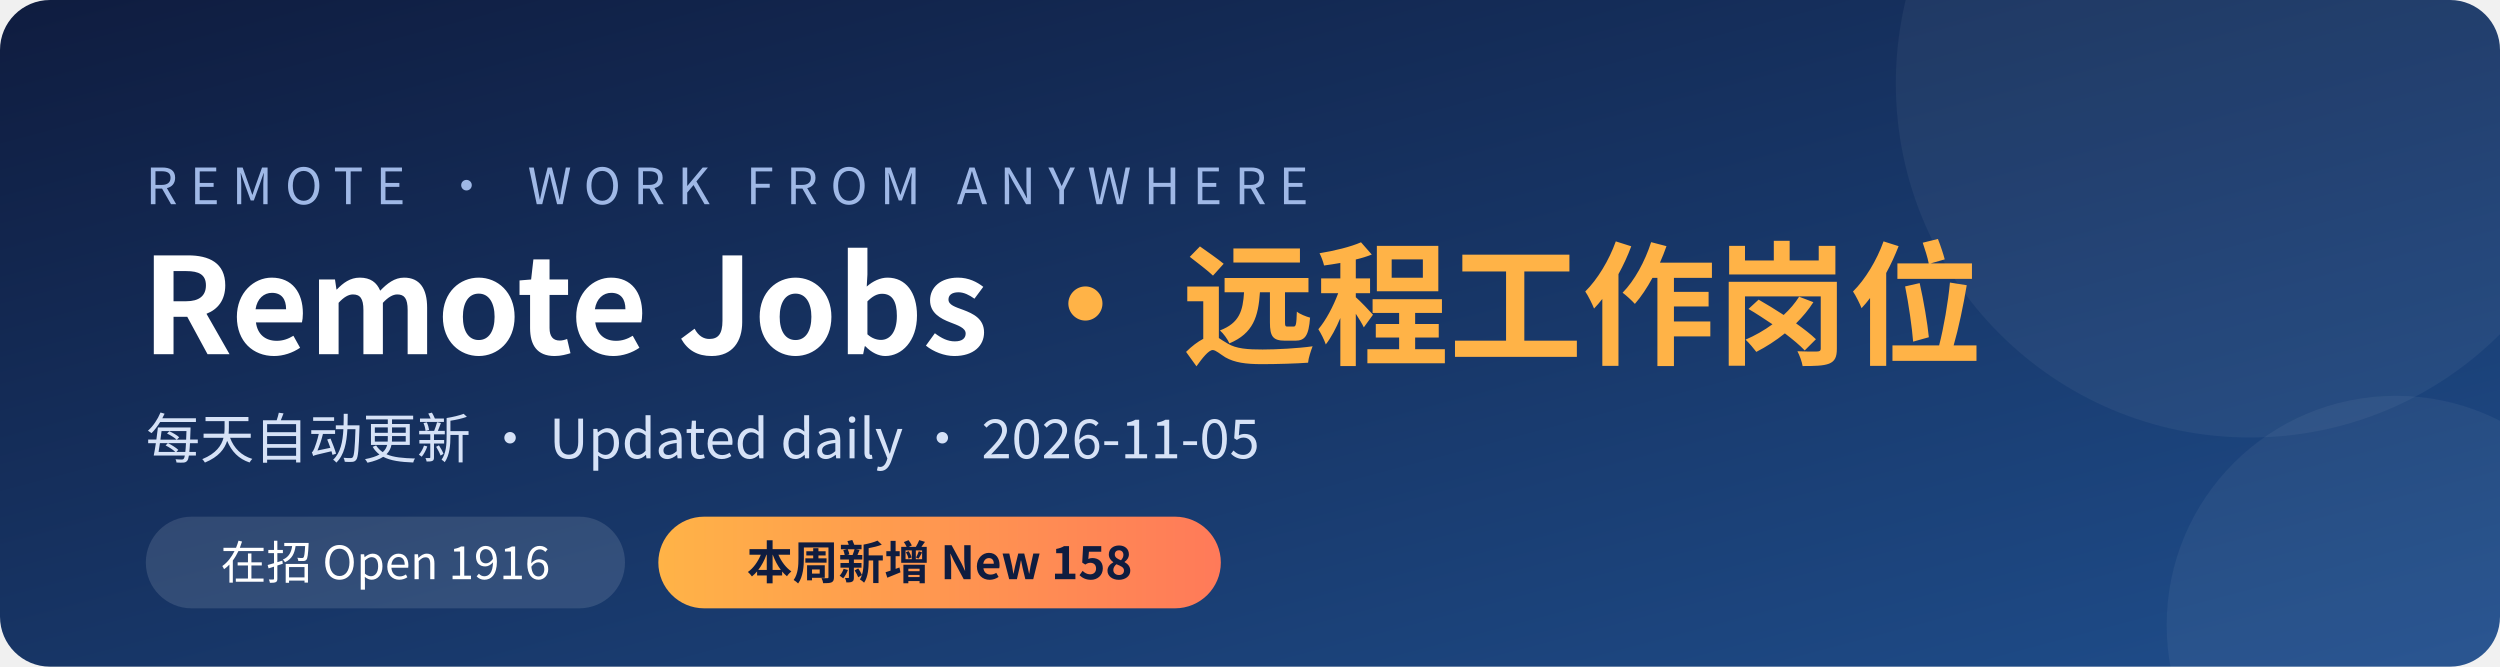
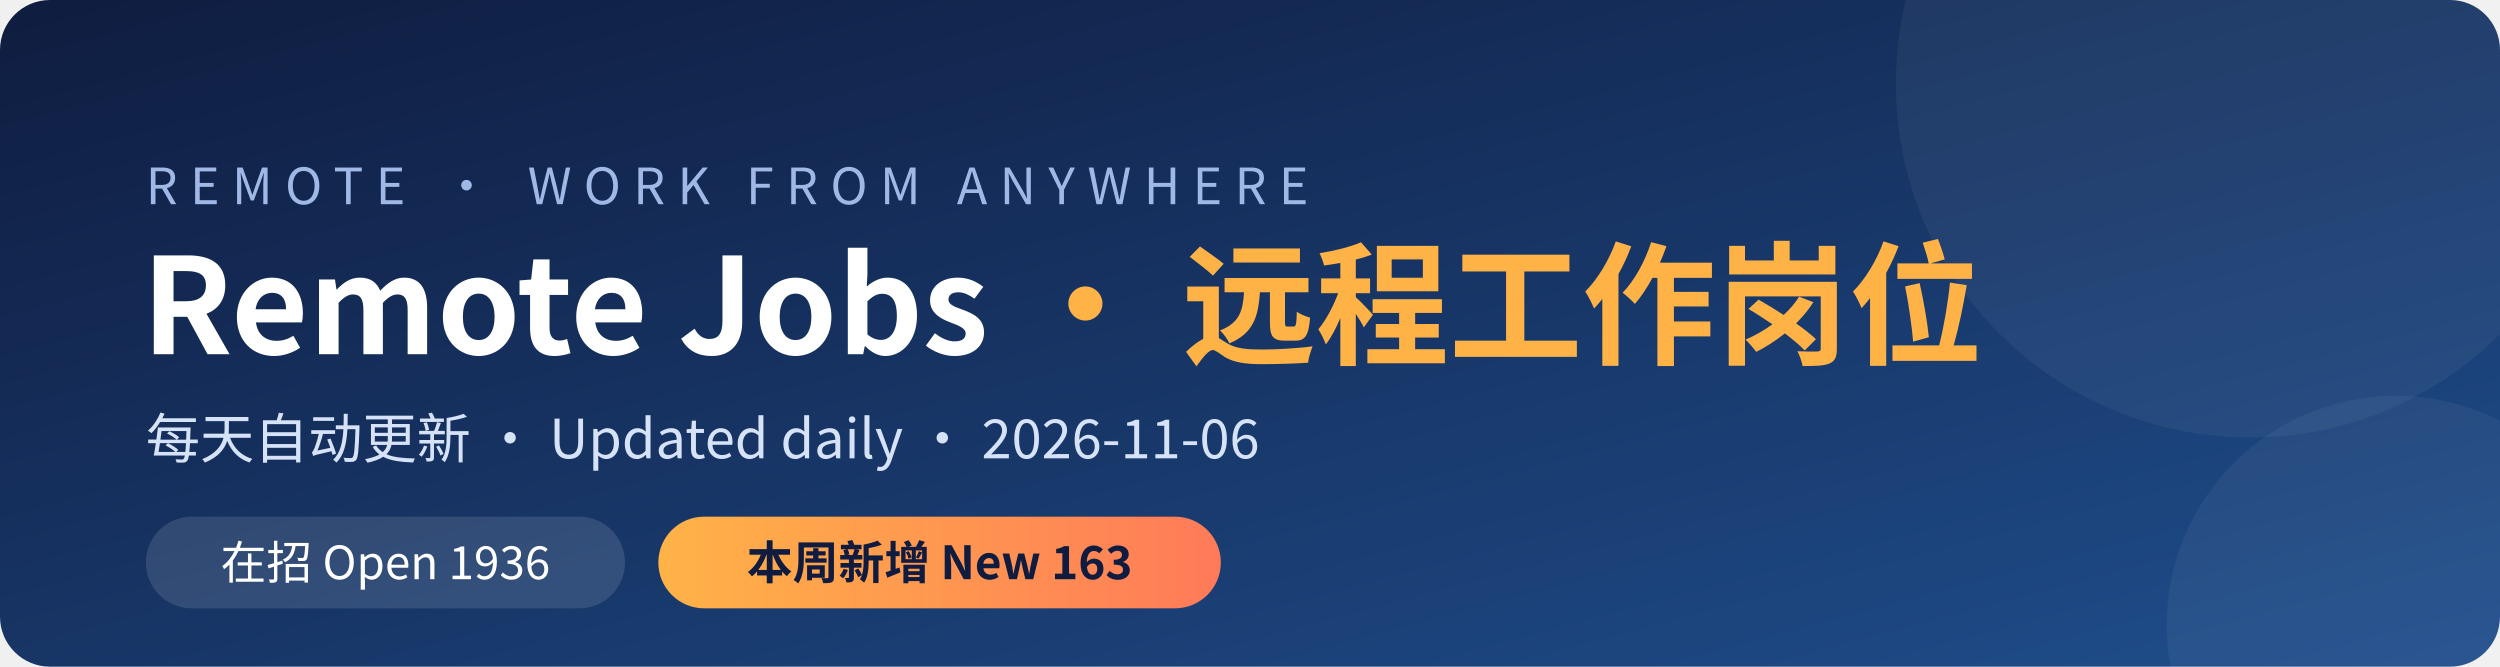
<svg xmlns="http://www.w3.org/2000/svg" width="1200" height="320" viewBox="0 0 1200 320">
  <defs>
    <linearGradient id="bg" x1="0" y1="0" x2="1" y2="1">
      <stop offset="0" stop-color="#0f1c3f" />
      <stop offset="1" stop-color="#1f4e8c" />
    </linearGradient>
    <linearGradient id="hl" x1="0" y1="0" x2="1" y2="0">
      <stop offset="0" stop-color="#ffb347" />
      <stop offset="1" stop-color="#ff7a59" />
    </linearGradient>
  </defs>
  <rect width="1200" height="320" rx="24" fill="url(#bg)" />
  <circle cx="1080" cy="40" r="170" fill="#ffffff" opacity="0.05" />
  <circle cx="1150" cy="300" r="110" fill="#ffffff" opacity="0.05" />
  <g font-family="'PingFang SC','Microsoft YaHei','Noto Sans CJK SC','Segoe UI',sans-serif">
    <text x="70" y="98" fill="#9fb8e6" font-size="24" letter-spacing="6">REMOTE · WORK FROM ANYWHERE</text>
    <text x="68" y="170" fill="#ffffff" font-size="64" font-weight="700">Remote Jobs <tspan fill="#ffb347">· 远程工作岗位</tspan>
    </text>
-     <text x="70" y="220" fill="#d6e2f7" font-size="26">每天自动更新 · Updated daily · 2026-11-05</text>
+     <text x="70" y="220" fill="#d6e2f7" font-size="26">每天自动更新 · Updated daily · 2026-11-06</text>
    <rect x="70" y="248" width="230" height="44" rx="22" fill="#ffffff" opacity="0.12" />
-     <text x="185" y="278" fill="#ffffff" font-size="22" text-anchor="middle">在招 Open  1916</text>
+     <text x="185" y="278" fill="#ffffff" font-size="22" text-anchor="middle">在招 Open  1936</text>
    <rect x="316" y="248" width="270" height="44" rx="22" fill="url(#hl)" />
-     <text x="451" y="278" fill="#0f1c3f" font-size="22" font-weight="700" text-anchor="middle">本周新增 New  158</text>
+     <text x="451" y="278" fill="#0f1c3f" font-size="22" font-weight="700" text-anchor="middle">本周新增 New  163</text>
  </g>
</svg>
